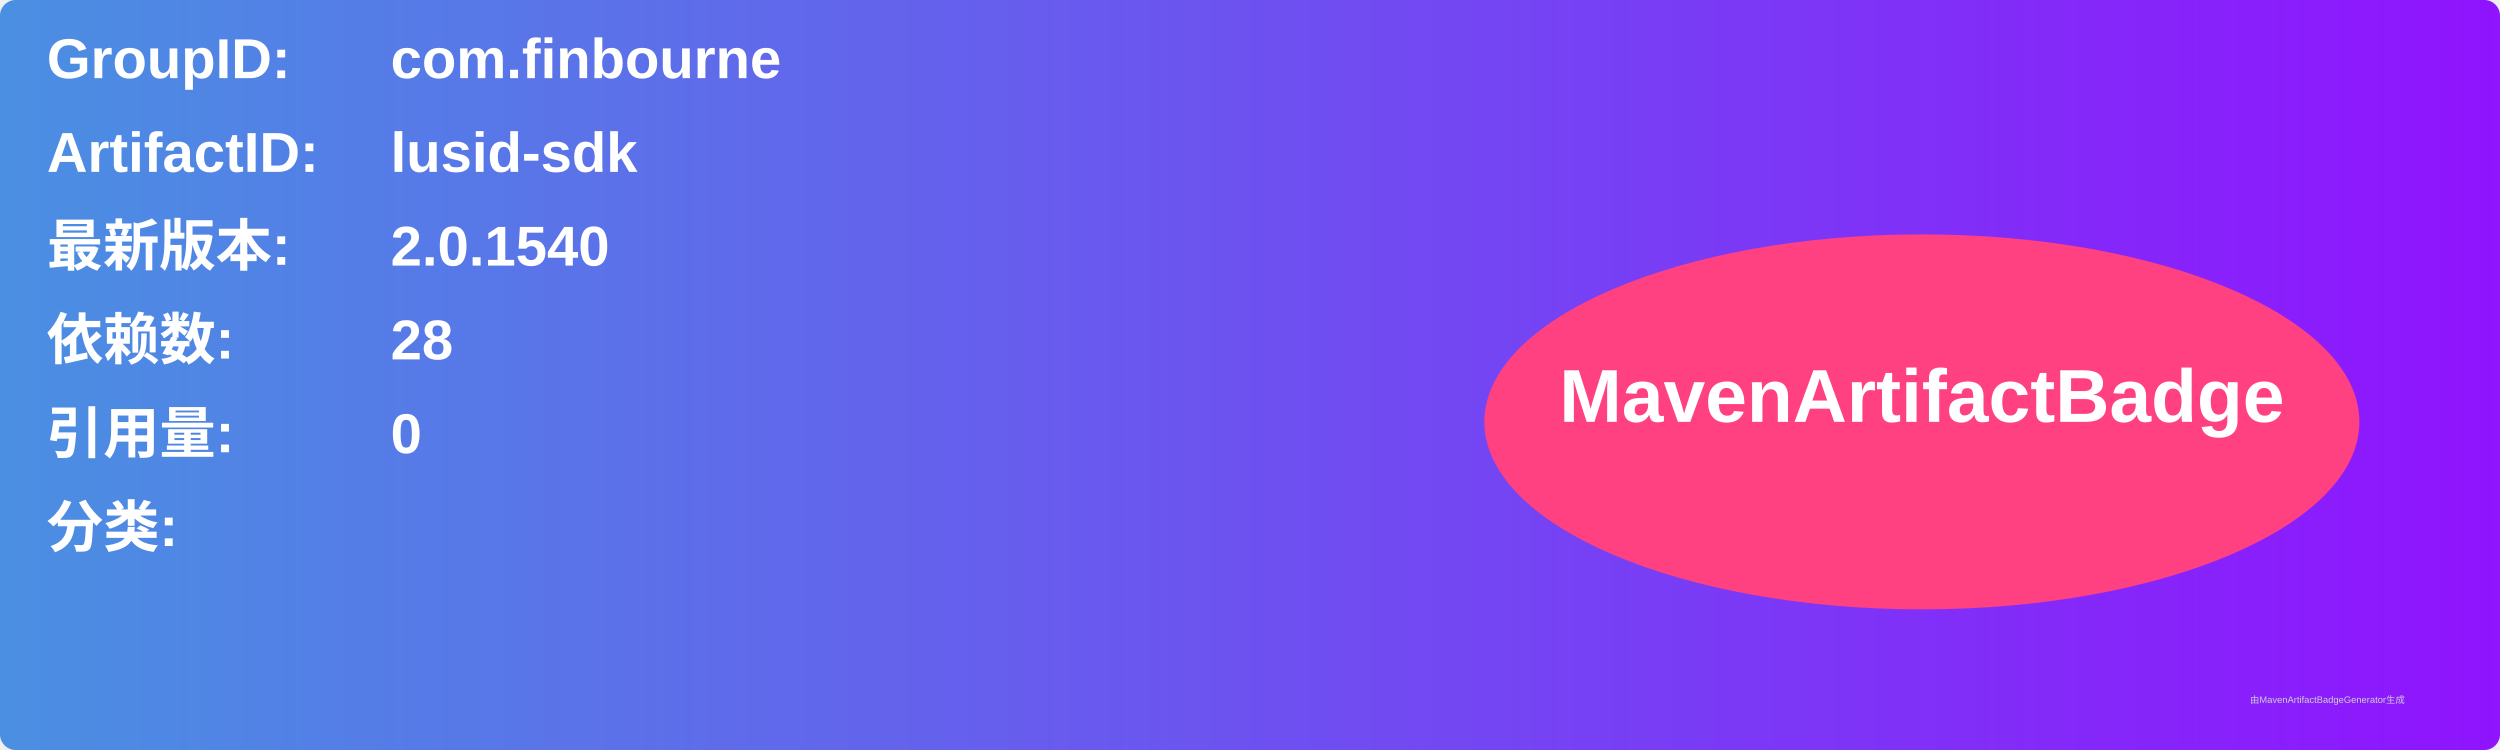
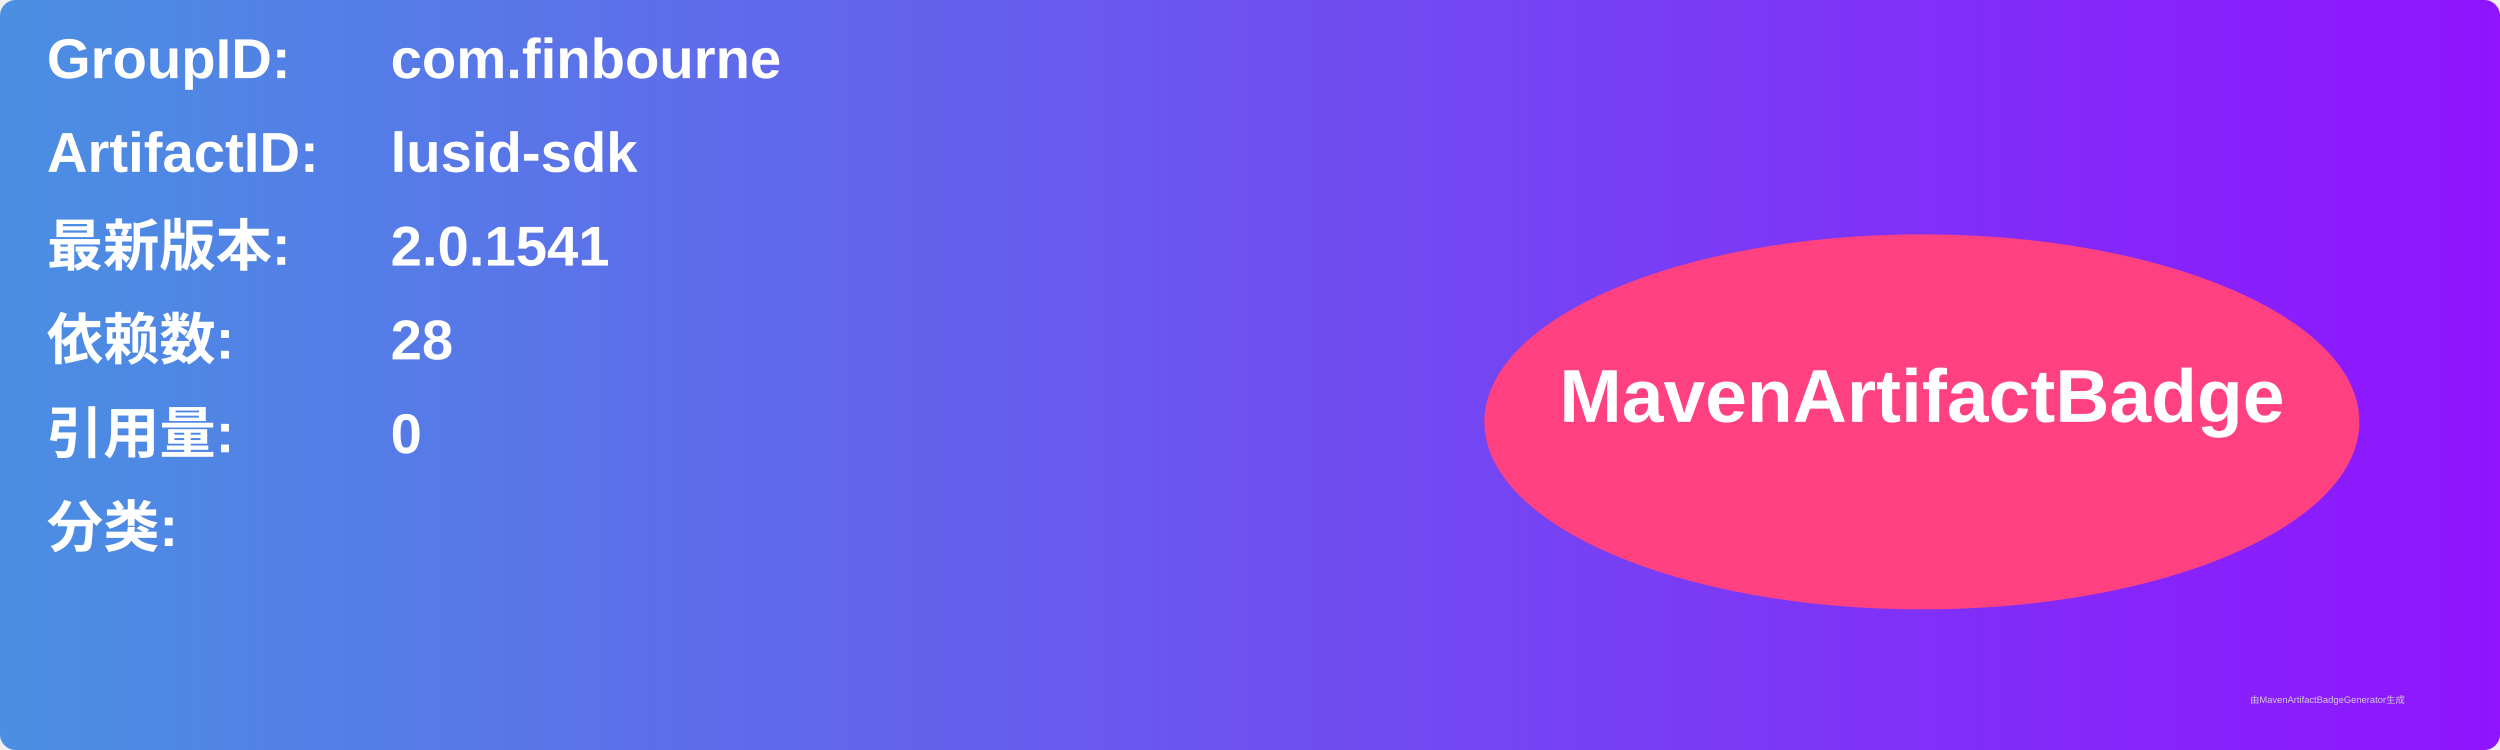
<svg xmlns="http://www.w3.org/2000/svg" width="800" height="240" viewBox="0 0 800 240">
  <linearGradient id="grad" x1="0%" y1="0%" x2="100%" y2="0%">
    <stop offset="0%" stop-color="#4a90e2" />
    <stop offset="100%" stop-color="#9013fe" />
  </linearGradient>
  <rect width="100%" height="100%" rx="5" ry="5" fill="url(#grad)" />
  <g transform="translate(15, 15)">
    <text x="0" y="10" font-family="Arial" font-size="18" fill="white" font-weight="bold" width="260">GroupID:</text>
    <text x="110" y="10" font-family="Arial" font-size="18" fill="white" font-weight="bold" width="460">com.finbourne</text>
    <text x="0" y="40" font-family="Arial" font-size="18" fill="white" font-weight="bold" width="260">ArtifactID:</text>
    <text x="110" y="40" font-family="Arial" font-size="18" fill="white" font-weight="bold" width="460">lusid-sdk</text>
    <text x="0" y="70" font-family="Arial" font-size="18" fill="white" font-weight="bold">最新版本:</text>
    <text x="110" y="70" font-family="Arial" font-size="18" fill="white" font-weight="bold">
-       <tspan font-weight="bold">2.0.1540</tspan>
+       <tspan font-weight="bold">2.0.1541</tspan>
    </text>
    <text x="0" y="100" font-family="Arial" font-size="18" fill="white" font-weight="bold">依赖数: </text>
    <text x="110" y="100" font-family="Arial" font-size="18" fill="white">
      <tspan font-weight="bold">28</tspan>
    </text>
    <text x="0" y="130" font-family="Arial" font-size="18" fill="white" font-weight="bold">引用量: </text>
    <text x="110" y="130" font-family="Arial" font-size="18" fill="white">
      <tspan font-weight="bold">0</tspan>
    </text>
    <text x="0" y="160" font-family="Arial" font-size="18" fill="white" font-weight="bold">分类:</text>
    <text x="10" y="190" font-family="Arial" font-size="10" fill="white">
      <tspan font-weight="bold" />
    </text>
    <ellipse cx="600" cy="120" rx="140" ry="60" fill="#ff4081" />
    <text x="600" y="120" text-anchor="middle" font-family="Arial" font-size="24" fill="white" font-weight="bold">MavenArtifactBadge</text>
  </g>
  <text x="720" y="225" font-family="Arial" font-size="3" fill="#d0d0d0">由MavenArtifactBadgeGenerator生成</text>
</svg>
